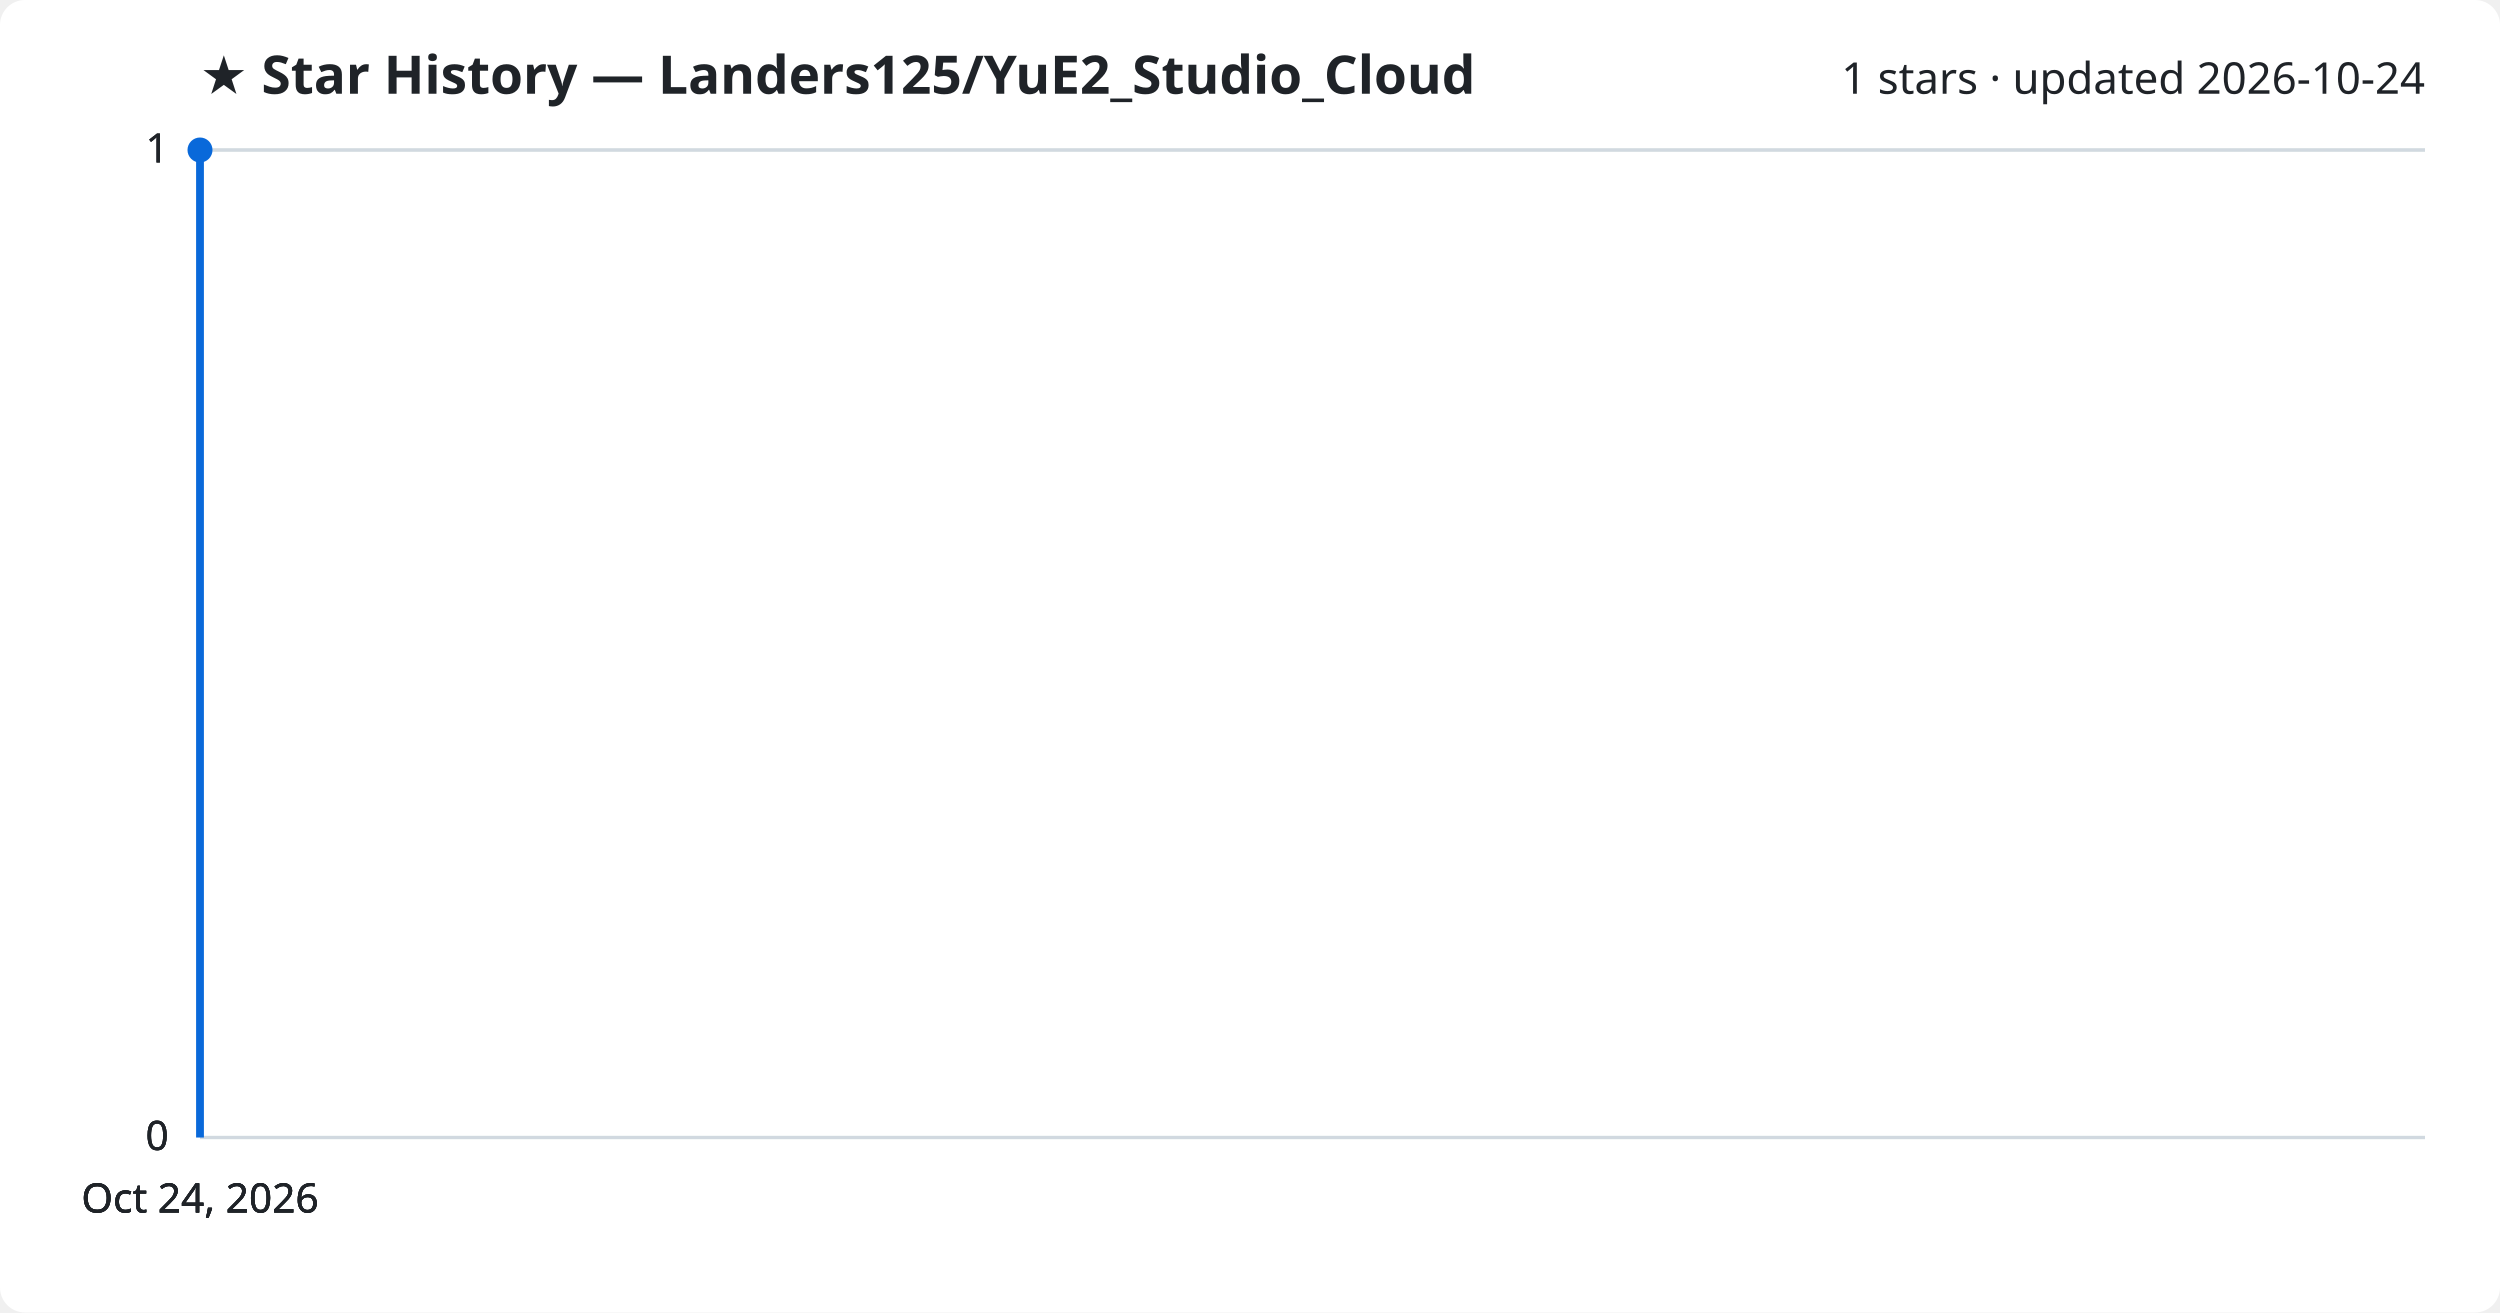
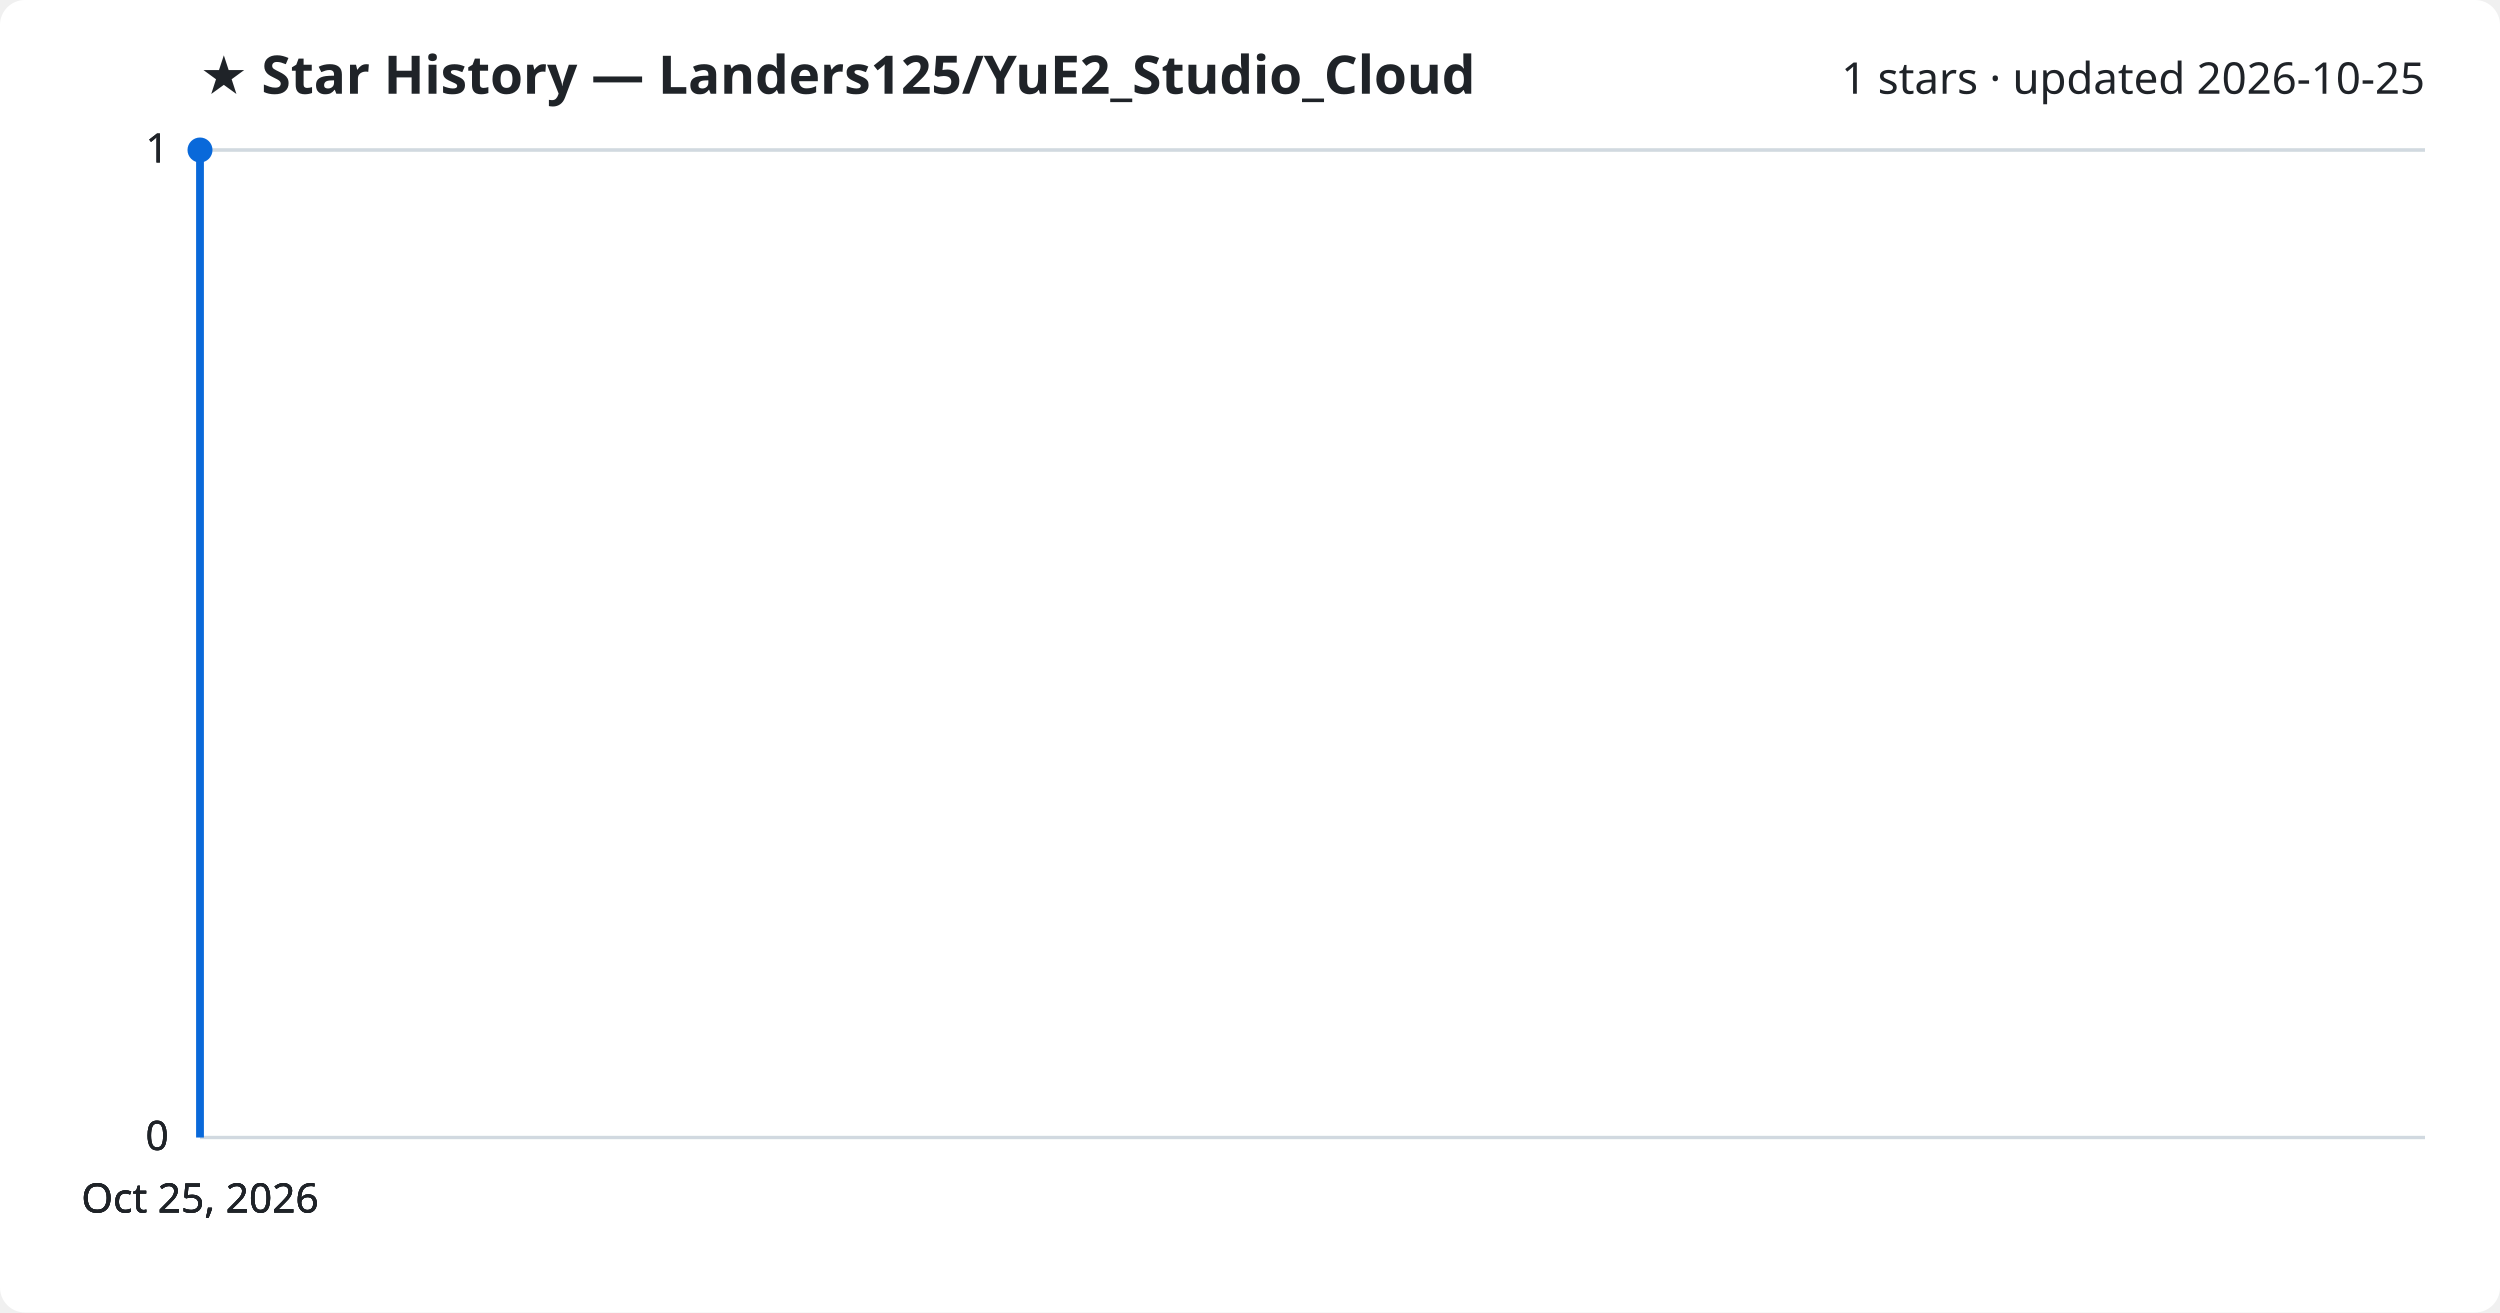
<svg xmlns="http://www.w3.org/2000/svg" viewBox="0 0 800 420" font-family="Segoe UI, sans-serif">
  <rect width="800" height="420" fill="#ffffff" rx="8" />
  <text x="64" y="30" fill="#1f2328" font-size="17" font-weight="700">★ Star History — Landers125/YuE2_Studio_Cloud</text>
-   <text x="776" y="30" fill="#1f2328" font-size="14" text-anchor="end">1 stars · updated 2026-10-24</text>
+   <text x="776" y="30" fill="#1f2328" font-size="14" text-anchor="end">1 stars · updated 2026-10-25</text>
  <line x1="64" y1="364.0" x2="776" y2="364.0" stroke="#d1d9e0" stroke-width="1" />
  <text x="54" y="368.0" fill="#1f2328" font-size="13" text-anchor="end">0</text>
  <line x1="64" y1="364.0" x2="776" y2="364.0" stroke="#d1d9e0" stroke-width="1" />
  <text x="54" y="368.0" fill="#1f2328" font-size="13" text-anchor="end">0</text>
  <line x1="64" y1="364.0" x2="776" y2="364.0" stroke="#d1d9e0" stroke-width="1" />
  <text x="54" y="368.0" fill="#1f2328" font-size="13" text-anchor="end">0</text>
  <line x1="64" y1="48.0" x2="776" y2="48.0" stroke="#d1d9e0" stroke-width="1" />
  <text x="54" y="52.0" fill="#1f2328" font-size="13" text-anchor="end">1</text>
  <line x1="64" y1="48.0" x2="776" y2="48.0" stroke="#d1d9e0" stroke-width="1" />
  <text x="54" y="52.0" fill="#1f2328" font-size="13" text-anchor="end">1</text>
  <path d="M64.0,364.0 L64.0,48.0 L64.0,48.0" fill="none" stroke="#0969da" stroke-width="2.5" stroke-linejoin="round" />
  <circle cx="64.0" cy="48.0" r="4" fill="#0969da" />
-   <text x="64.0" y="388" fill="#1f2328" font-size="13" text-anchor="middle">Oct 24, 2026</text>
-   <text x="64.0" y="388" fill="#1f2328" font-size="13" text-anchor="middle">Oct 24, 2026</text>
-   <text x="64.0" y="388" fill="#1f2328" font-size="13" text-anchor="middle">Oct 24, 2026</text>
-   <text x="64.0" y="388" fill="#1f2328" font-size="13" text-anchor="middle">Oct 24, 2026</text>
+   <text x="64.0" y="388" fill="#1f2328" font-size="13" text-anchor="middle">Oct 25, 2026</text>
+   <text x="64.0" y="388" fill="#1f2328" font-size="13" text-anchor="middle">Oct 25, 2026</text>
+   <text x="64.0" y="388" fill="#1f2328" font-size="13" text-anchor="middle">Oct 25, 2026</text>
+   <text x="64.0" y="388" fill="#1f2328" font-size="13" text-anchor="middle">Oct 25, 2026</text>
</svg>
